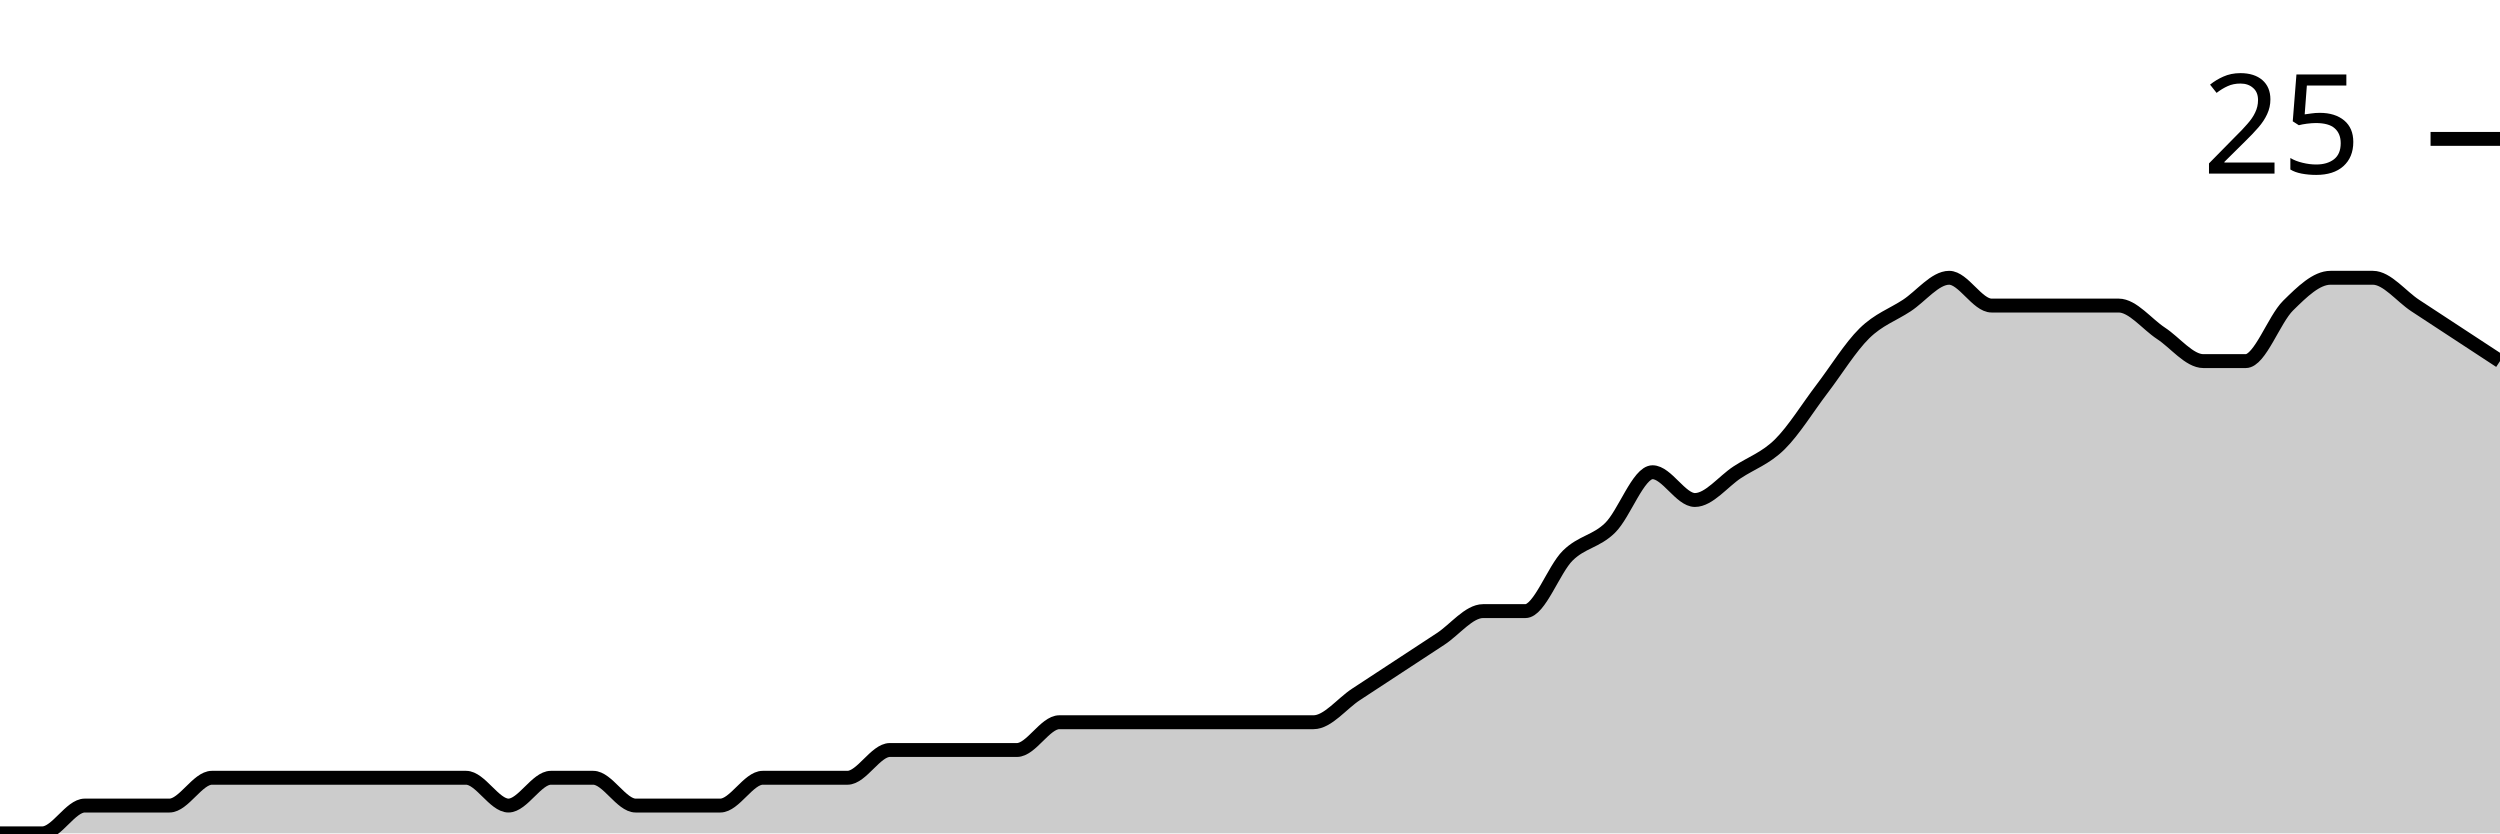
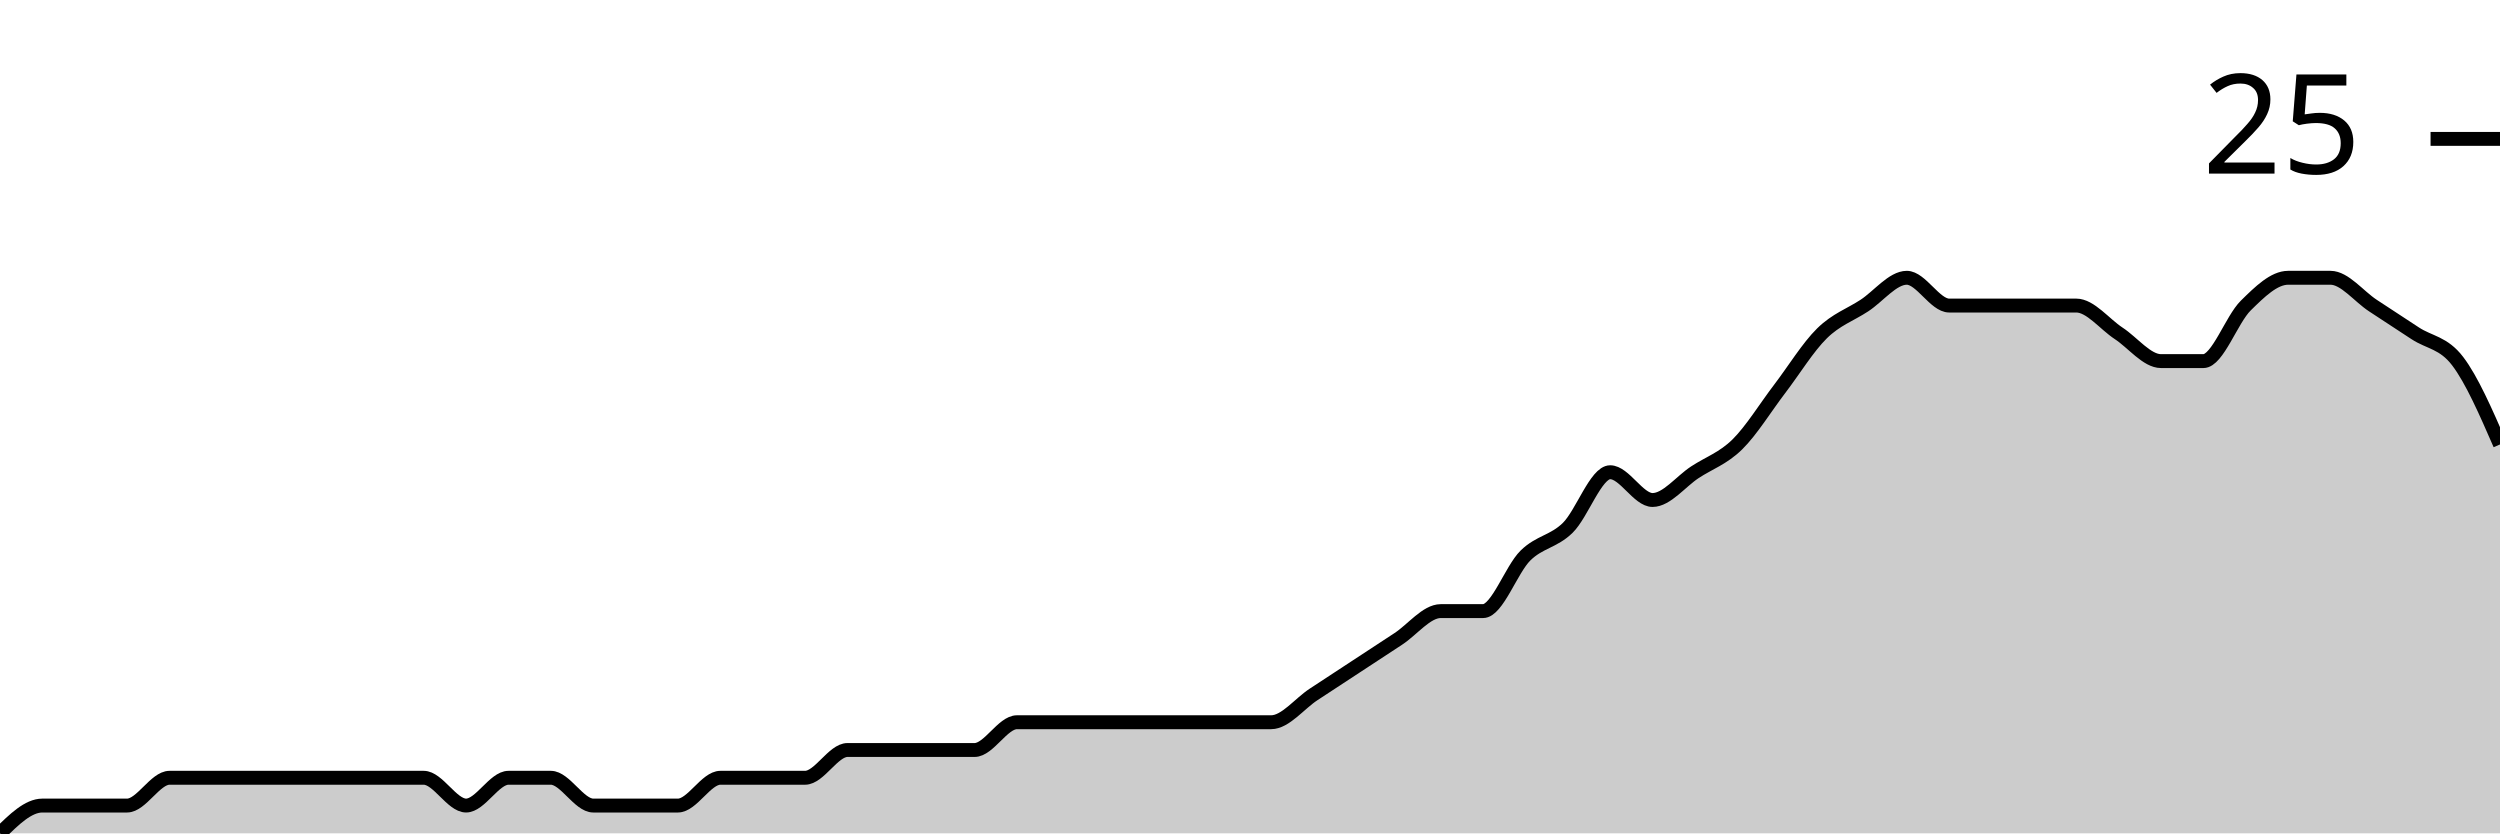
<svg xmlns="http://www.w3.org/2000/svg" viewBox="0 0 180 60">
  <g transform="translate(0,20)">
-     <path class="area" fill="rgba(0, 0, 0, 0.2)" d="M0,40C1.017,40,2.034,40,3.051,40C4.068,40,5.085,38,6.102,38C7.119,38,8.136,38,9.153,38C10.169,38,11.186,38,12.203,38C13.22,38,14.237,36,15.254,36C16.271,36,17.288,36,18.305,36C19.322,36,20.339,36,21.356,36C22.373,36,23.39,36,24.407,36C25.424,36,26.441,36,27.458,36C28.475,36,29.492,36,30.508,36C31.525,36,32.542,36,33.559,36C34.576,36,35.593,38,36.61,38C37.627,38,38.644,36,39.661,36C40.678,36,41.695,36,42.712,36C43.729,36,44.746,38,45.763,38C46.78,38,47.797,38,48.814,38C49.831,38,50.847,38,51.864,38C52.881,38,53.898,36,54.915,36C55.932,36,56.949,36,57.966,36C58.983,36,60,36,61.017,36C62.034,36,63.051,34,64.068,34C65.085,34,66.102,34,67.119,34C68.136,34,69.153,34,70.169,34C71.186,34,72.203,34,73.22,34C74.237,34,75.254,32,76.271,32C77.288,32,78.305,32,79.322,32C80.339,32,81.356,32,82.373,32C83.39,32,84.407,32,85.424,32C86.441,32,87.458,32,88.475,32C89.492,32,90.508,32,91.525,32C92.542,32,93.559,32,94.576,32C95.593,32,96.61,30.667,97.627,30C98.644,29.333,99.661,28.667,100.678,28C101.695,27.333,102.712,26.667,103.729,26C104.746,25.333,105.763,24,106.78,24C107.797,24,108.814,24,109.831,24C110.847,24,111.864,21,112.881,20C113.898,19,114.915,19,115.932,18C116.949,17,117.966,14,118.983,14C120,14,121.017,16,122.034,16C123.051,16,124.068,14.667,125.085,14C126.102,13.333,127.119,13,128.136,12C129.153,11,130.169,9.333,131.186,8C132.203,6.667,133.22,5,134.237,4C135.254,3,136.271,2.667,137.288,2C138.305,1.333,139.322,0,140.339,0C141.356,0,142.373,2,143.39,2C144.407,2,145.424,2,146.441,2C147.458,2,148.475,2,149.492,2C150.508,2,151.525,2,152.542,2C153.559,2,154.576,3.333,155.593,4C156.61,4.667,157.627,6,158.644,6C159.661,6,160.678,6,161.695,6C162.712,6,163.729,3,164.746,2C165.763,1,166.78,0,167.797,0C168.814,0,169.831,0,170.847,0C171.864,0,172.881,1.333,173.898,2C174.915,2.667,175.932,3.333,176.949,4C177.966,4.667,178.983,5.333,180,6L180,40C178.983,40,177.966,40,176.949,40C175.932,40,174.915,40,173.898,40C172.881,40,171.864,40,170.847,40C169.831,40,168.814,40,167.797,40C166.78,40,165.763,40,164.746,40C163.729,40,162.712,40,161.695,40C160.678,40,159.661,40,158.644,40C157.627,40,156.61,40,155.593,40C154.576,40,153.559,40,152.542,40C151.525,40,150.508,40,149.492,40C148.475,40,147.458,40,146.441,40C145.424,40,144.407,40,143.39,40C142.373,40,141.356,40,140.339,40C139.322,40,138.305,40,137.288,40C136.271,40,135.254,40,134.237,40C133.22,40,132.203,40,131.186,40C130.169,40,129.153,40,128.136,40C127.119,40,126.102,40,125.085,40C124.068,40,123.051,40,122.034,40C121.017,40,120,40,118.983,40C117.966,40,116.949,40,115.932,40C114.915,40,113.898,40,112.881,40C111.864,40,110.847,40,109.831,40C108.814,40,107.797,40,106.78,40C105.763,40,104.746,40,103.729,40C102.712,40,101.695,40,100.678,40C99.661,40,98.644,40,97.627,40C96.61,40,95.593,40,94.576,40C93.559,40,92.542,40,91.525,40C90.508,40,89.492,40,88.475,40C87.458,40,86.441,40,85.424,40C84.407,40,83.39,40,82.373,40C81.356,40,80.339,40,79.322,40C78.305,40,77.288,40,76.271,40C75.254,40,74.237,40,73.22,40C72.203,40,71.186,40,70.169,40C69.153,40,68.136,40,67.119,40C66.102,40,65.085,40,64.068,40C63.051,40,62.034,40,61.017,40C60,40,58.983,40,57.966,40C56.949,40,55.932,40,54.915,40C53.898,40,52.881,40,51.864,40C50.847,40,49.831,40,48.814,40C47.797,40,46.78,40,45.763,40C44.746,40,43.729,40,42.712,40C41.695,40,40.678,40,39.661,40C38.644,40,37.627,40,36.61,40C35.593,40,34.576,40,33.559,40C32.542,40,31.525,40,30.508,40C29.492,40,28.475,40,27.458,40C26.441,40,25.424,40,24.407,40C23.39,40,22.373,40,21.356,40C20.339,40,19.322,40,18.305,40C17.288,40,16.271,40,15.254,40C14.237,40,13.22,40,12.203,40C11.186,40,10.169,40,9.153,40C8.136,40,7.119,40,6.102,40C5.085,40,4.068,40,3.051,40C2.034,40,1.017,40,0,40Z" />
-     <path class="line" stroke="black" fill="none" d="M0,40C1.017,40,2.034,40,3.051,40C4.068,40,5.085,38,6.102,38C7.119,38,8.136,38,9.153,38C10.169,38,11.186,38,12.203,38C13.22,38,14.237,36,15.254,36C16.271,36,17.288,36,18.305,36C19.322,36,20.339,36,21.356,36C22.373,36,23.39,36,24.407,36C25.424,36,26.441,36,27.458,36C28.475,36,29.492,36,30.508,36C31.525,36,32.542,36,33.559,36C34.576,36,35.593,38,36.61,38C37.627,38,38.644,36,39.661,36C40.678,36,41.695,36,42.712,36C43.729,36,44.746,38,45.763,38C46.78,38,47.797,38,48.814,38C49.831,38,50.847,38,51.864,38C52.881,38,53.898,36,54.915,36C55.932,36,56.949,36,57.966,36C58.983,36,60,36,61.017,36C62.034,36,63.051,34,64.068,34C65.085,34,66.102,34,67.119,34C68.136,34,69.153,34,70.169,34C71.186,34,72.203,34,73.22,34C74.237,34,75.254,32,76.271,32C77.288,32,78.305,32,79.322,32C80.339,32,81.356,32,82.373,32C83.39,32,84.407,32,85.424,32C86.441,32,87.458,32,88.475,32C89.492,32,90.508,32,91.525,32C92.542,32,93.559,32,94.576,32C95.593,32,96.61,30.667,97.627,30C98.644,29.333,99.661,28.667,100.678,28C101.695,27.333,102.712,26.667,103.729,26C104.746,25.333,105.763,24,106.78,24C107.797,24,108.814,24,109.831,24C110.847,24,111.864,21,112.881,20C113.898,19,114.915,19,115.932,18C116.949,17,117.966,14,118.983,14C120,14,121.017,16,122.034,16C123.051,16,124.068,14.667,125.085,14C126.102,13.333,127.119,13,128.136,12C129.153,11,130.169,9.333,131.186,8C132.203,6.667,133.22,5,134.237,4C135.254,3,136.271,2.667,137.288,2C138.305,1.333,139.322,0,140.339,0C141.356,0,142.373,2,143.39,2C144.407,2,145.424,2,146.441,2C147.458,2,148.475,2,149.492,2C150.508,2,151.525,2,152.542,2C153.559,2,154.576,3.333,155.593,4C156.61,4.667,157.627,6,158.644,6C159.661,6,160.678,6,161.695,6C162.712,6,163.729,3,164.746,2C165.763,1,166.78,0,167.797,0C168.814,0,169.831,0,170.847,0C171.864,0,172.881,1.333,173.898,2C174.915,2.667,175.932,3.333,176.949,4C177.966,4.667,178.983,5.333,180,6" />
+     <path class="area" fill="rgba(0, 0, 0, 0.2)" d="M0,40C1.017,39,2.034,38,3.051,38C4.068,38,5.085,38,6.102,38C7.119,38,8.136,38,9.153,38C10.169,38,11.186,36,12.203,36C13.22,36,14.237,36,15.254,36C16.271,36,17.288,36,18.305,36C19.322,36,20.339,36,21.356,36C22.373,36,23.39,36,24.407,36C25.424,36,26.441,36,27.458,36C28.475,36,29.492,36,30.508,36C31.525,36,32.542,38,33.559,38C34.576,38,35.593,36,36.61,36C37.627,36,38.644,36,39.661,36C40.678,36,41.695,38,42.712,38C43.729,38,44.746,38,45.763,38C46.78,38,47.797,38,48.814,38C49.831,38,50.847,36,51.864,36C52.881,36,53.898,36,54.915,36C55.932,36,56.949,36,57.966,36C58.983,36,60,34,61.017,34C62.034,34,63.051,34,64.068,34C65.085,34,66.102,34,67.119,34C68.136,34,69.153,34,70.169,34C71.186,34,72.203,32,73.22,32C74.237,32,75.254,32,76.271,32C77.288,32,78.305,32,79.322,32C80.339,32,81.356,32,82.373,32C83.39,32,84.407,32,85.424,32C86.441,32,87.458,32,88.475,32C89.492,32,90.508,32,91.525,32C92.542,32,93.559,30.667,94.576,30C95.593,29.333,96.61,28.667,97.627,28C98.644,27.333,99.661,26.667,100.678,26C101.695,25.333,102.712,24,103.729,24C104.746,24,105.763,24,106.78,24C107.797,24,108.814,21,109.831,20C110.847,19,111.864,19,112.881,18C113.898,17,114.915,14,115.932,14C116.949,14,117.966,16,118.983,16C120,16,121.017,14.667,122.034,14C123.051,13.333,124.068,13,125.085,12C126.102,11,127.119,9.333,128.136,8C129.153,6.667,130.169,5,131.186,4C132.203,3,133.22,2.667,134.237,2C135.254,1.333,136.271,0,137.288,0C138.305,0,139.322,2,140.339,2C141.356,2,142.373,2,143.39,2C144.407,2,145.424,2,146.441,2C147.458,2,148.475,2,149.492,2C150.508,2,151.525,3.333,152.542,4C153.559,4.667,154.576,6,155.593,6C156.61,6,157.627,6,158.644,6C159.661,6,160.678,3,161.695,2C162.712,1,163.729,0,164.746,0C165.763,0,166.78,0,167.797,0C168.814,0,169.831,1.333,170.847,2C171.864,2.667,172.881,3.333,173.898,4C174.915,4.667,175.932,4.667,176.949,6C177.966,7.333,178.983,9.667,180,12L180,40C178.983,40,177.966,40,176.949,40C175.932,40,174.915,40,173.898,40C172.881,40,171.864,40,170.847,40C169.831,40,168.814,40,167.797,40C166.78,40,165.763,40,164.746,40C163.729,40,162.712,40,161.695,40C160.678,40,159.661,40,158.644,40C157.627,40,156.61,40,155.593,40C154.576,40,153.559,40,152.542,40C151.525,40,150.508,40,149.492,40C148.475,40,147.458,40,146.441,40C145.424,40,144.407,40,143.39,40C142.373,40,141.356,40,140.339,40C139.322,40,138.305,40,137.288,40C136.271,40,135.254,40,134.237,40C133.22,40,132.203,40,131.186,40C130.169,40,129.153,40,128.136,40C127.119,40,126.102,40,125.085,40C124.068,40,123.051,40,122.034,40C121.017,40,120,40,118.983,40C117.966,40,116.949,40,115.932,40C114.915,40,113.898,40,112.881,40C111.864,40,110.847,40,109.831,40C108.814,40,107.797,40,106.78,40C105.763,40,104.746,40,103.729,40C102.712,40,101.695,40,100.678,40C99.661,40,98.644,40,97.627,40C96.61,40,95.593,40,94.576,40C93.559,40,92.542,40,91.525,40C90.508,40,89.492,40,88.475,40C87.458,40,86.441,40,85.424,40C84.407,40,83.39,40,82.373,40C81.356,40,80.339,40,79.322,40C78.305,40,77.288,40,76.271,40C75.254,40,74.237,40,73.22,40C72.203,40,71.186,40,70.169,40C69.153,40,68.136,40,67.119,40C66.102,40,65.085,40,64.068,40C63.051,40,62.034,40,61.017,40C60,40,58.983,40,57.966,40C56.949,40,55.932,40,54.915,40C53.898,40,52.881,40,51.864,40C50.847,40,49.831,40,48.814,40C47.797,40,46.78,40,45.763,40C44.746,40,43.729,40,42.712,40C41.695,40,40.678,40,39.661,40C38.644,40,37.627,40,36.61,40C35.593,40,34.576,40,33.559,40C32.542,40,31.525,40,30.508,40C29.492,40,28.475,40,27.458,40C26.441,40,25.424,40,24.407,40C23.39,40,22.373,40,21.356,40C20.339,40,19.322,40,18.305,40C17.288,40,16.271,40,15.254,40C14.237,40,13.22,40,12.203,40C11.186,40,10.169,40,9.153,40C8.136,40,7.119,40,6.102,40C5.085,40,4.068,40,3.051,40C2.034,40,1.017,40,0,40Z" />
+     <path class="line" stroke="black" fill="none" d="M0,40C1.017,39,2.034,38,3.051,38C4.068,38,5.085,38,6.102,38C7.119,38,8.136,38,9.153,38C10.169,38,11.186,36,12.203,36C13.22,36,14.237,36,15.254,36C16.271,36,17.288,36,18.305,36C19.322,36,20.339,36,21.356,36C22.373,36,23.39,36,24.407,36C25.424,36,26.441,36,27.458,36C28.475,36,29.492,36,30.508,36C31.525,36,32.542,38,33.559,38C34.576,38,35.593,36,36.61,36C37.627,36,38.644,36,39.661,36C40.678,36,41.695,38,42.712,38C43.729,38,44.746,38,45.763,38C46.78,38,47.797,38,48.814,38C49.831,38,50.847,36,51.864,36C52.881,36,53.898,36,54.915,36C55.932,36,56.949,36,57.966,36C58.983,36,60,34,61.017,34C62.034,34,63.051,34,64.068,34C65.085,34,66.102,34,67.119,34C68.136,34,69.153,34,70.169,34C71.186,34,72.203,32,73.22,32C74.237,32,75.254,32,76.271,32C77.288,32,78.305,32,79.322,32C80.339,32,81.356,32,82.373,32C83.39,32,84.407,32,85.424,32C86.441,32,87.458,32,88.475,32C89.492,32,90.508,32,91.525,32C92.542,32,93.559,30.667,94.576,30C95.593,29.333,96.61,28.667,97.627,28C98.644,27.333,99.661,26.667,100.678,26C101.695,25.333,102.712,24,103.729,24C104.746,24,105.763,24,106.78,24C107.797,24,108.814,21,109.831,20C110.847,19,111.864,19,112.881,18C113.898,17,114.915,14,115.932,14C116.949,14,117.966,16,118.983,16C120,16,121.017,14.667,122.034,14C123.051,13.333,124.068,13,125.085,12C126.102,11,127.119,9.333,128.136,8C129.153,6.667,130.169,5,131.186,4C132.203,3,133.22,2.667,134.237,2C135.254,1.333,136.271,0,137.288,0C138.305,0,139.322,2,140.339,2C141.356,2,142.373,2,143.39,2C144.407,2,145.424,2,146.441,2C147.458,2,148.475,2,149.492,2C150.508,2,151.525,3.333,152.542,4C153.559,4.667,154.576,6,155.593,6C156.61,6,157.627,6,158.644,6C159.661,6,160.678,3,161.695,2C162.712,1,163.729,0,164.746,0C165.763,0,166.78,0,167.797,0C168.814,0,169.831,1.333,170.847,2C171.864,2.667,172.881,3.333,173.898,4C174.915,4.667,175.932,4.667,176.949,6C177.966,7.333,178.983,9.667,180,12" />
    <path class="axis-ceiling" stroke-width="1" stroke="black" fill="none" d="M175,-10L180,-10" />
    <text class="axis-ceiling-label" font-family="sans-serif" text-anchor="end" font-size="10px" x="170" y="-7.5">25</text>
  </g>
</svg>
